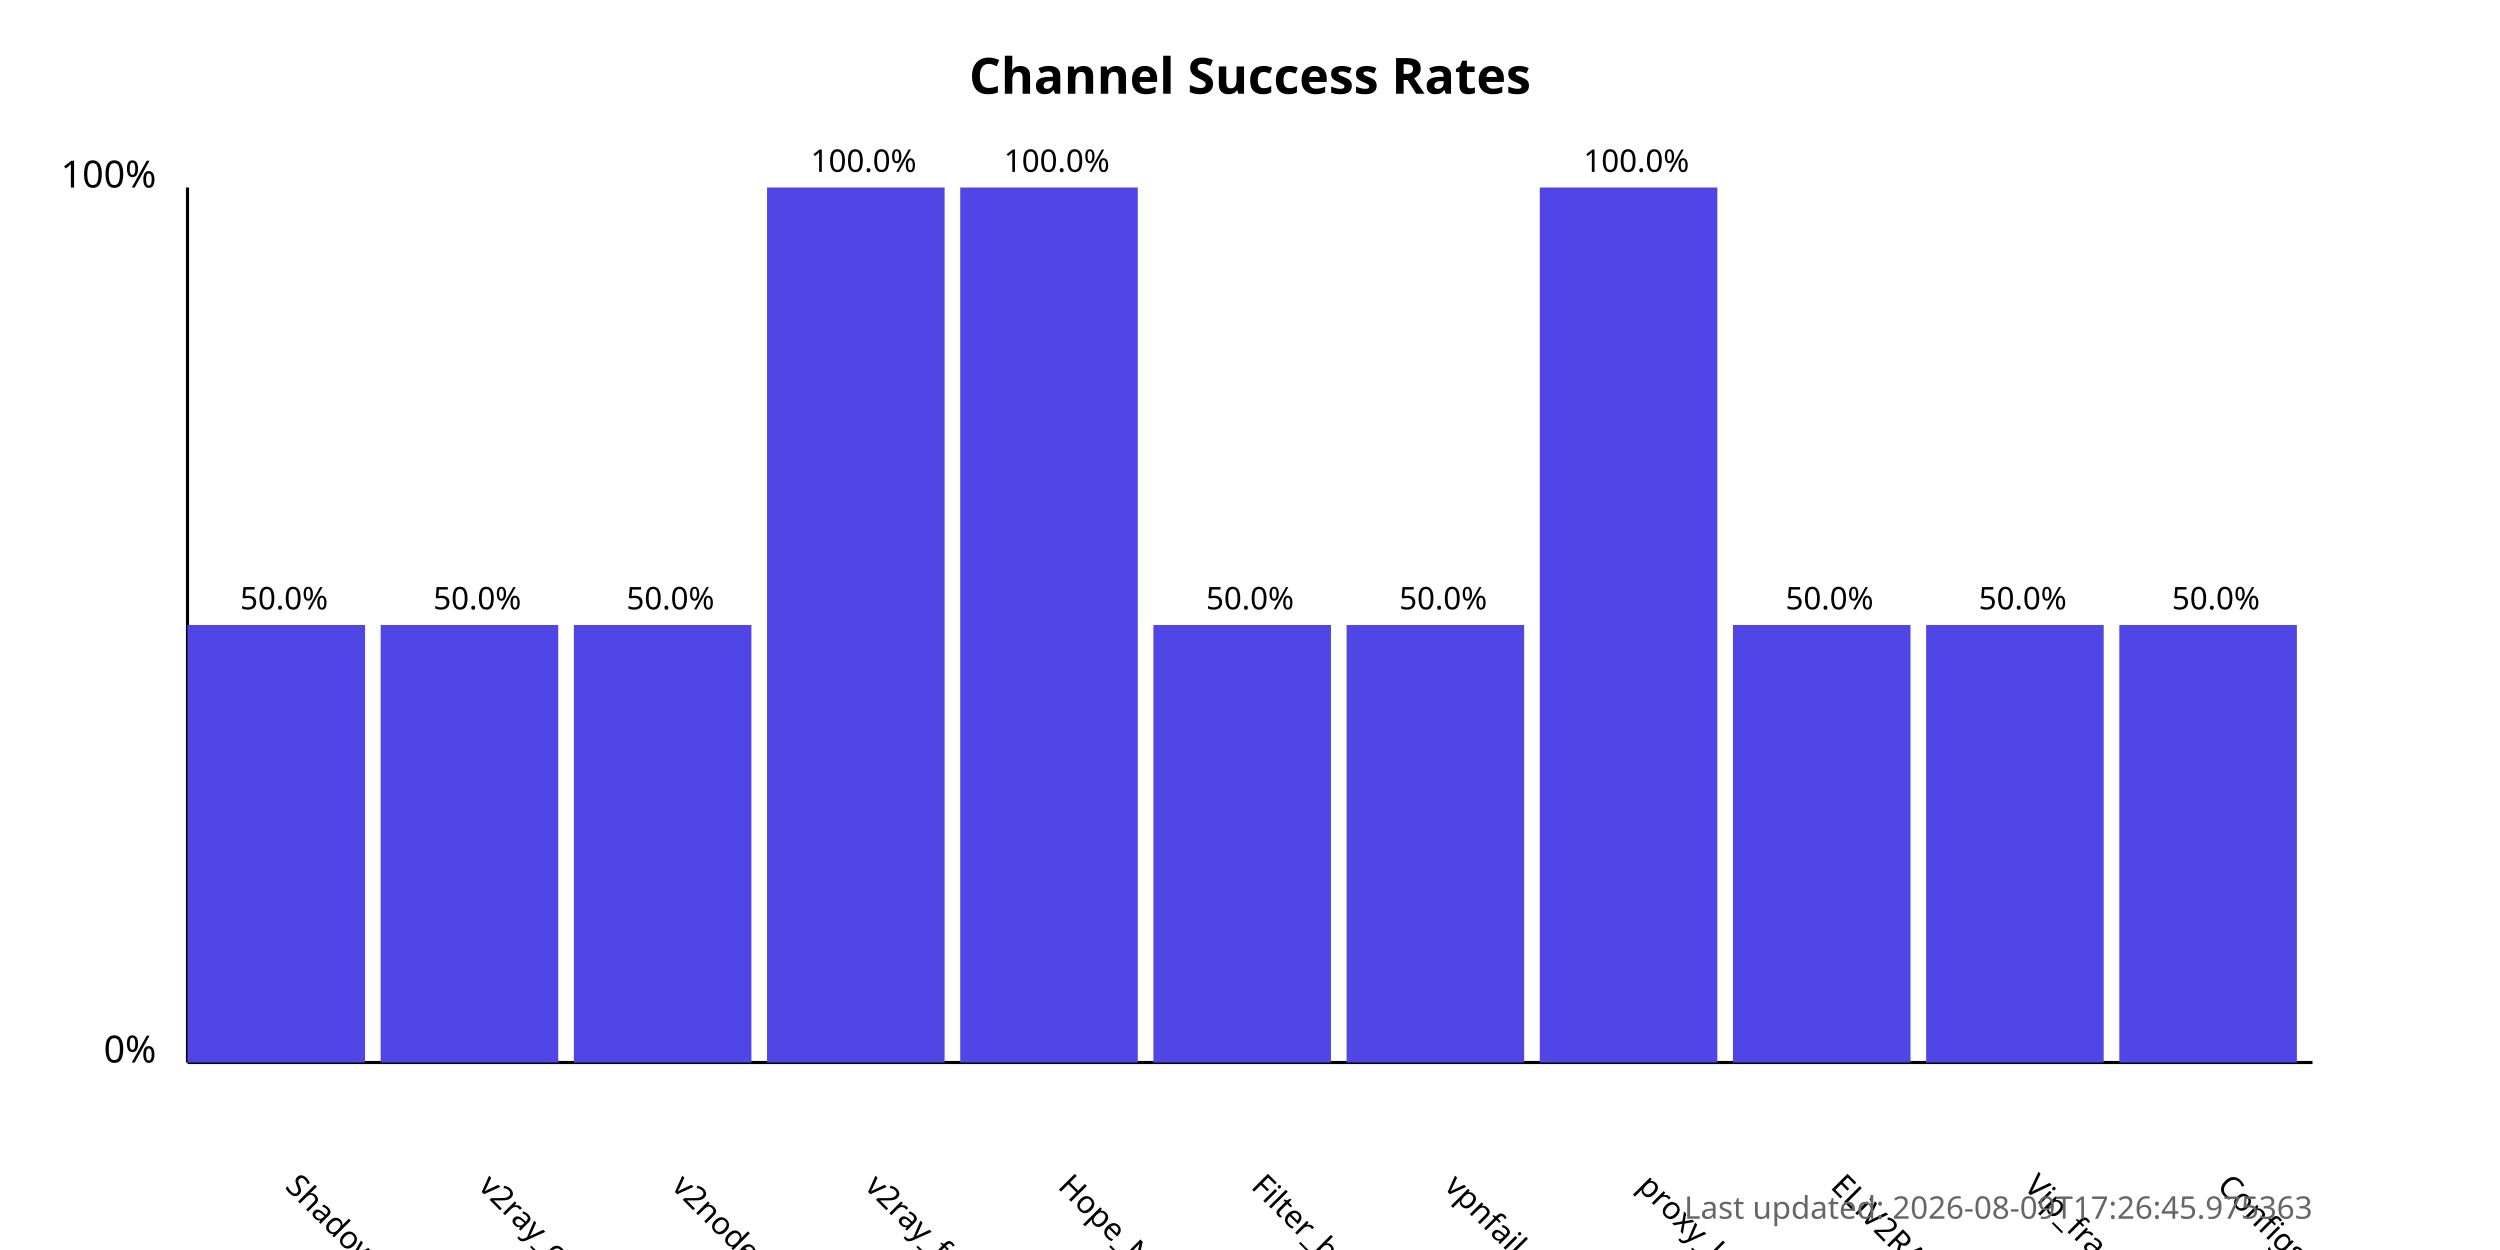
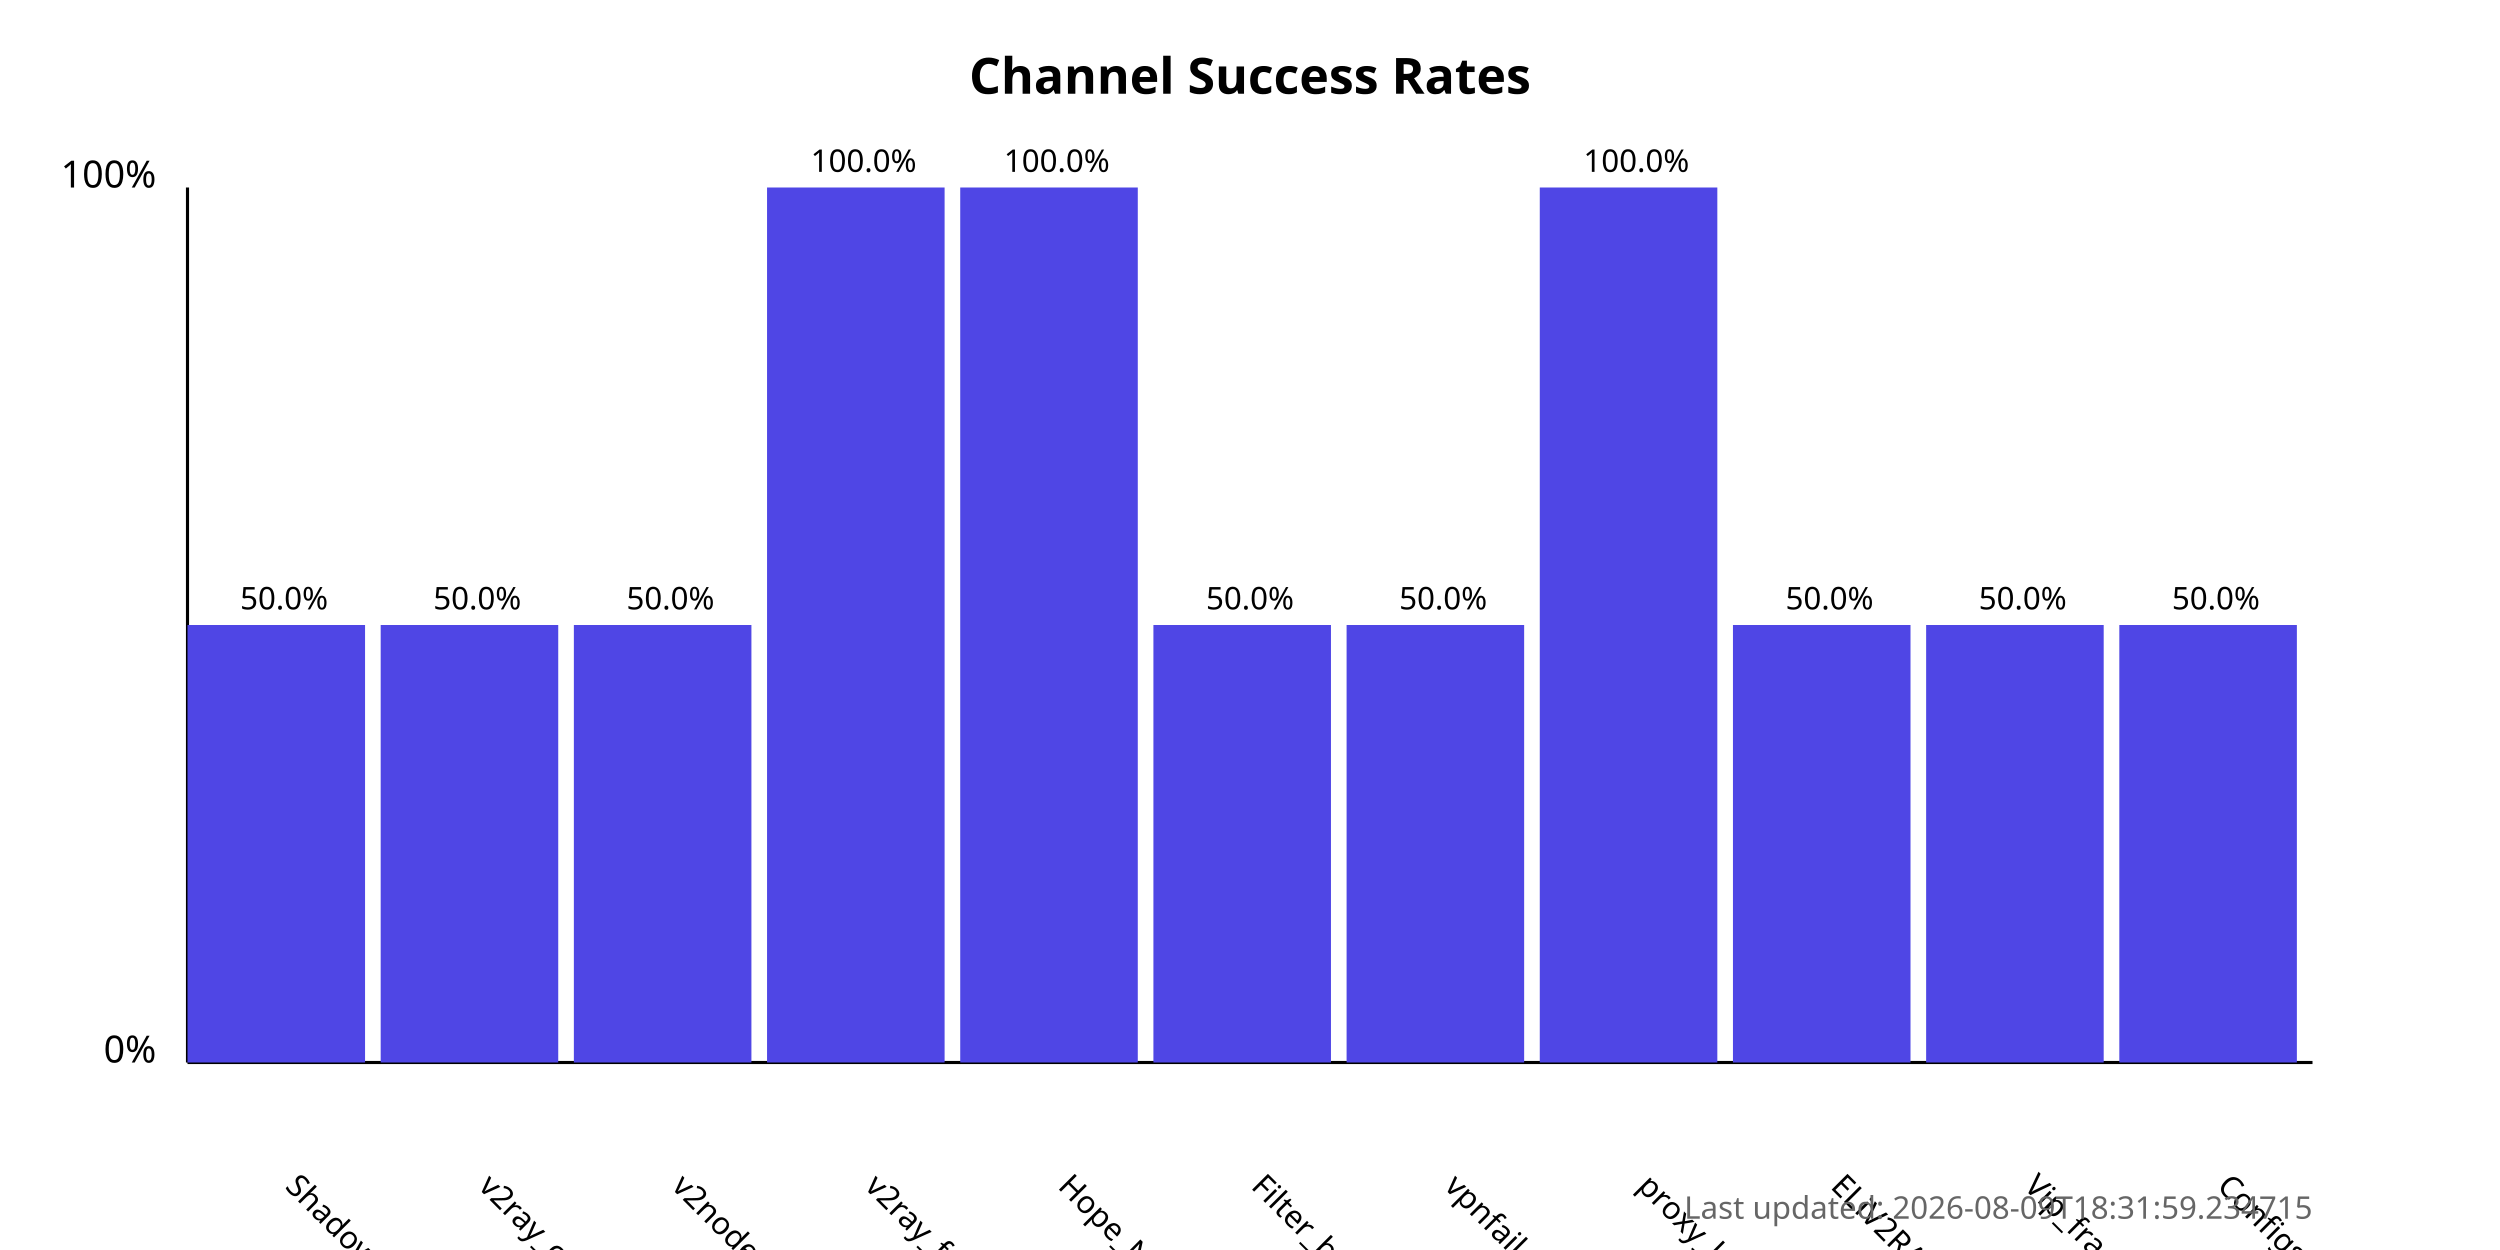
<svg xmlns="http://www.w3.org/2000/svg" width="800" height="400">
  <style>
            .chart-title { font: bold 16px sans-serif; }
            .axis-label { font: 12px sans-serif; }
            .tick-label { font: 10px sans-serif; }
            .bar { fill: #4f46e5; }
            .bar:hover { fill: #6366f1; }
            .timestamp { font: 10px sans-serif; fill: #666; }
        </style>
  <text x="400.0" y="30" text-anchor="middle" class="chart-title">
            Channel Success Rates
        </text>
  <line x1="60" y1="340" x2="60" y2="60" stroke="black" stroke-width="1" />
  <line x1="60" y1="340" x2="740" y2="340" stroke="black" stroke-width="1" />
  <text x="50" y="340" text-anchor="end" class="axis-label">0%</text>
  <text x="50" y="60" text-anchor="end" class="axis-label">100%</text>
  <g>
    <rect x="60" y="200.0" width="56.818" height="140.0" class="bar" />
    <text x="90.909" y="380" transform="rotate(45, 90.90909, 380)" text-anchor="start" class="tick-label">
                ShadowProxy66
            </text>
    <text x="90.909" y="195.0" text-anchor="middle" class="tick-label">
                50.0%
            </text>
  </g>
  <g>
    <rect x="121.818" y="200.0" width="56.818" height="140.0" class="bar" />
    <text x="152.727" y="380" transform="rotate(45, 152.7273, 380)" text-anchor="start" class="tick-label">
                v2ray_configs_pool
            </text>
    <text x="152.727" y="195.0" text-anchor="middle" class="tick-label">
                50.0%
            </text>
  </g>
  <g>
    <rect x="183.636" y="200.0" width="56.818" height="140.0" class="bar" />
    <text x="214.545" y="380" transform="rotate(45, 214.5455, 380)" text-anchor="start" class="tick-label">
                v2nodes
            </text>
    <text x="214.545" y="195.0" text-anchor="middle" class="tick-label">
                50.0%
            </text>
  </g>
  <g>
    <rect x="245.455" y="60.0" width="56.818" height="280.0" class="bar" />
    <text x="276.364" y="380" transform="rotate(45, 276.3636, 380)" text-anchor="start" class="tick-label">
                v2ray_free_conf
            </text>
    <text x="276.364" y="55.0" text-anchor="middle" class="tick-label">
                100.0%
            </text>
  </g>
  <g>
    <rect x="307.273" y="60.0" width="56.818" height="280.0" class="bar" />
    <text x="338.182" y="380" transform="rotate(45, 338.1818, 380)" text-anchor="start" class="tick-label">
                Hope_Net
            </text>
    <text x="338.182" y="55.0" text-anchor="middle" class="tick-label">
                100.0%
            </text>
  </g>
  <g>
    <rect x="369.091" y="200.0" width="56.818" height="140.0" class="bar" />
    <text x="400.0" y="380" transform="rotate(45, 400.0, 380)" text-anchor="start" class="tick-label">
                Filter_breaker
            </text>
    <text x="400.0" y="195.0" text-anchor="middle" class="tick-label">
                50.0%
            </text>
  </g>
  <g>
    <rect x="430.909" y="200.0" width="56.818" height="140.0" class="bar" />
    <text x="461.818" y="380" transform="rotate(45, 461.8182, 380)" text-anchor="start" class="tick-label">
                vpnfail_vless
            </text>
    <text x="461.818" y="195.0" text-anchor="middle" class="tick-label">
                50.0%
            </text>
  </g>
  <g>
    <rect x="492.727" y="60.0" width="56.818" height="280.0" class="bar" />
    <text x="523.636" y="380" transform="rotate(45, 523.6364, 380)" text-anchor="start" class="tick-label">
                proxy_kafee
            </text>
    <text x="523.636" y="55.0" text-anchor="middle" class="tick-label">
                100.0%
            </text>
  </g>
  <g>
    <rect x="554.545" y="200.0" width="56.818" height="140.0" class="bar" />
    <text x="585.455" y="380" transform="rotate(45, 585.4545, 380)" text-anchor="start" class="tick-label">
                ELiV2RAY
            </text>
    <text x="585.455" y="195.0" text-anchor="middle" class="tick-label">
                50.0%
            </text>
  </g>
  <g>
    <rect x="616.364" y="200.0" width="56.818" height="140.0" class="bar" />
    <text x="647.273" y="380" transform="rotate(45, 647.2727, 380)" text-anchor="start" class="tick-label">
                Vip_fragment_v2ray
            </text>
    <text x="647.273" y="195.0" text-anchor="middle" class="tick-label">
                50.0%
            </text>
  </g>
  <g>
    <rect x="678.182" y="200.0" width="56.818" height="140.0" class="bar" />
    <text x="709.091" y="380" transform="rotate(45, 709.0909, 380)" text-anchor="start" class="tick-label">
                ConfigsHubPlus
            </text>
    <text x="709.091" y="195.0" text-anchor="middle" class="tick-label">
                50.0%
            </text>
  </g>
  <text x="740" y="390" text-anchor="end" class="timestamp">
-             Last updated: 2026-08-09T17:26:45.975363
+             Last updated: 2026-08-09T18:31:59.234715
        </text>
</svg>
